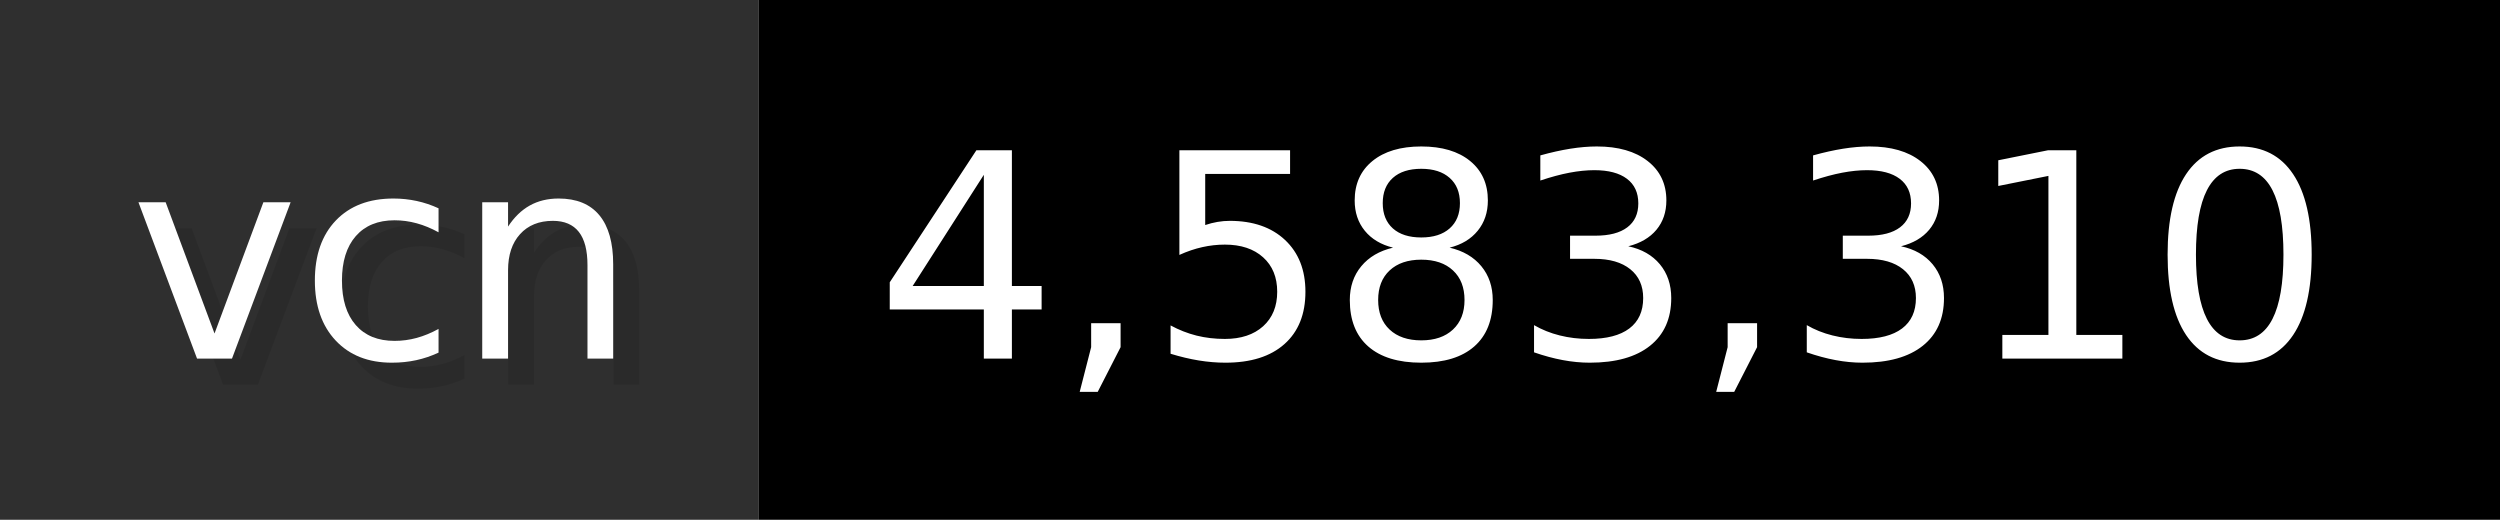
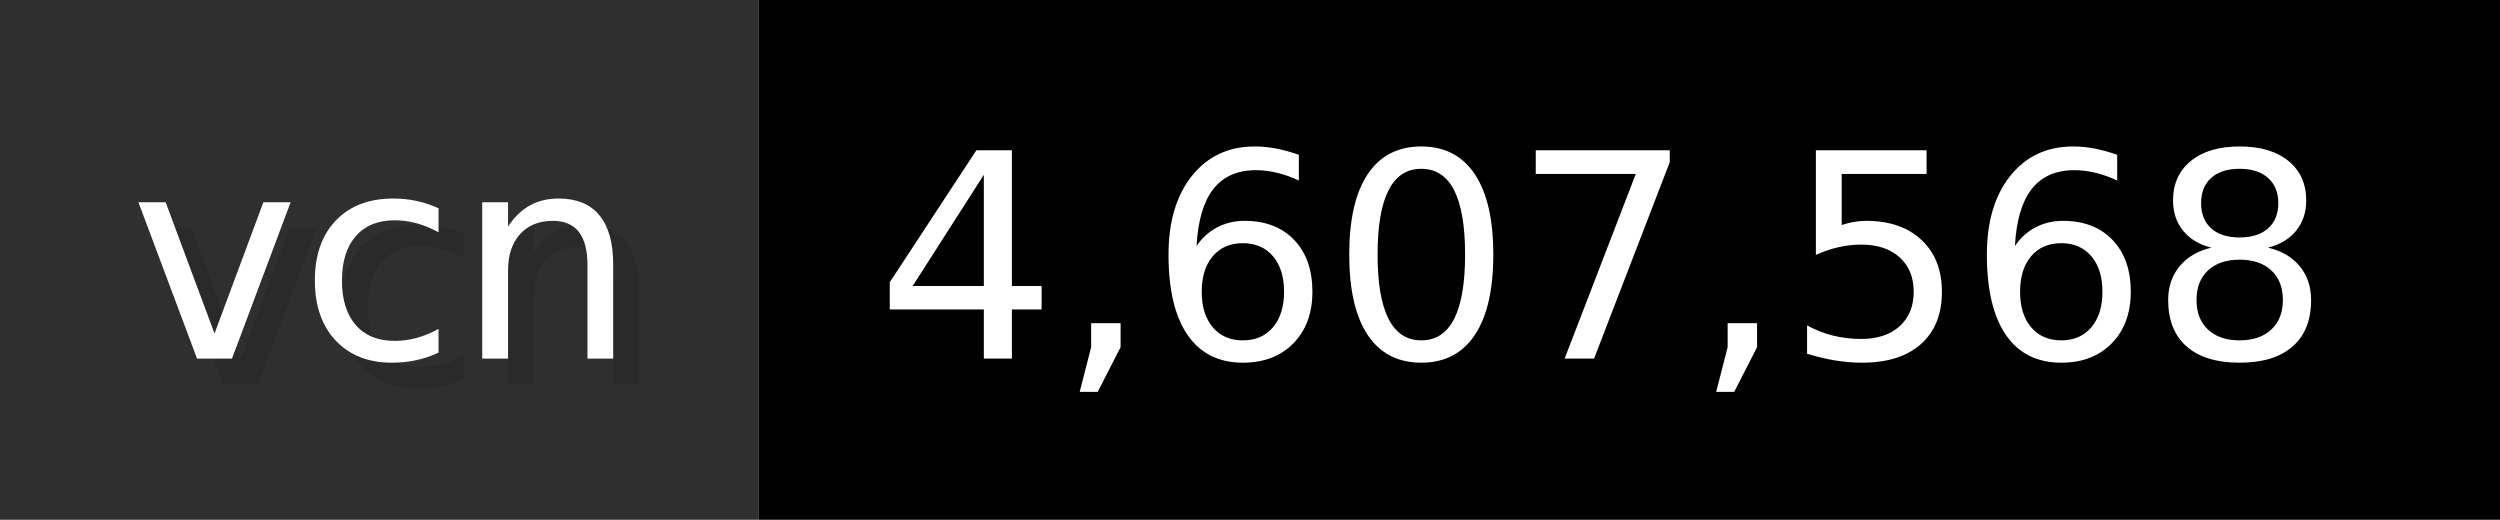
- <svg xmlns="http://www.w3.org/2000/svg" width="96.2" height="20" viewBox="0 0 962 200" role="img" aria-label="vcn: 4,583,310">
+ <svg xmlns="http://www.w3.org/2000/svg" width="96.2" height="20" viewBox="0 0 962 200" role="img" aria-label="vcn: 4,607,568">
  <g>
    <rect fill="#2F2F2F" width="292" height="200" />
    <rect fill="#" x="292" width="670" height="200" />
  </g>
  <g aria-hidden="true" fill="#fff" text-anchor="start" font-family="Verdana,DejaVu Sans,sans-serif" font-size="110">
    <text x="60" y="148" textLength="192" fill="#000" opacity="0.1">vcn</text>
    <text x="50" y="138" textLength="192">vcn</text>
-     <text x="347" y="148" textLength="570" fill="#000" opacity="0.1">4,583,310</text>
-     <text x="337" y="138" textLength="570">4,583,310</text>
+     <text x="347" y="148" textLength="570" fill="#000" opacity="0.1">4,607,568</text>
+     <text x="337" y="138" textLength="570">4,607,568</text>
  </g>
</svg>
